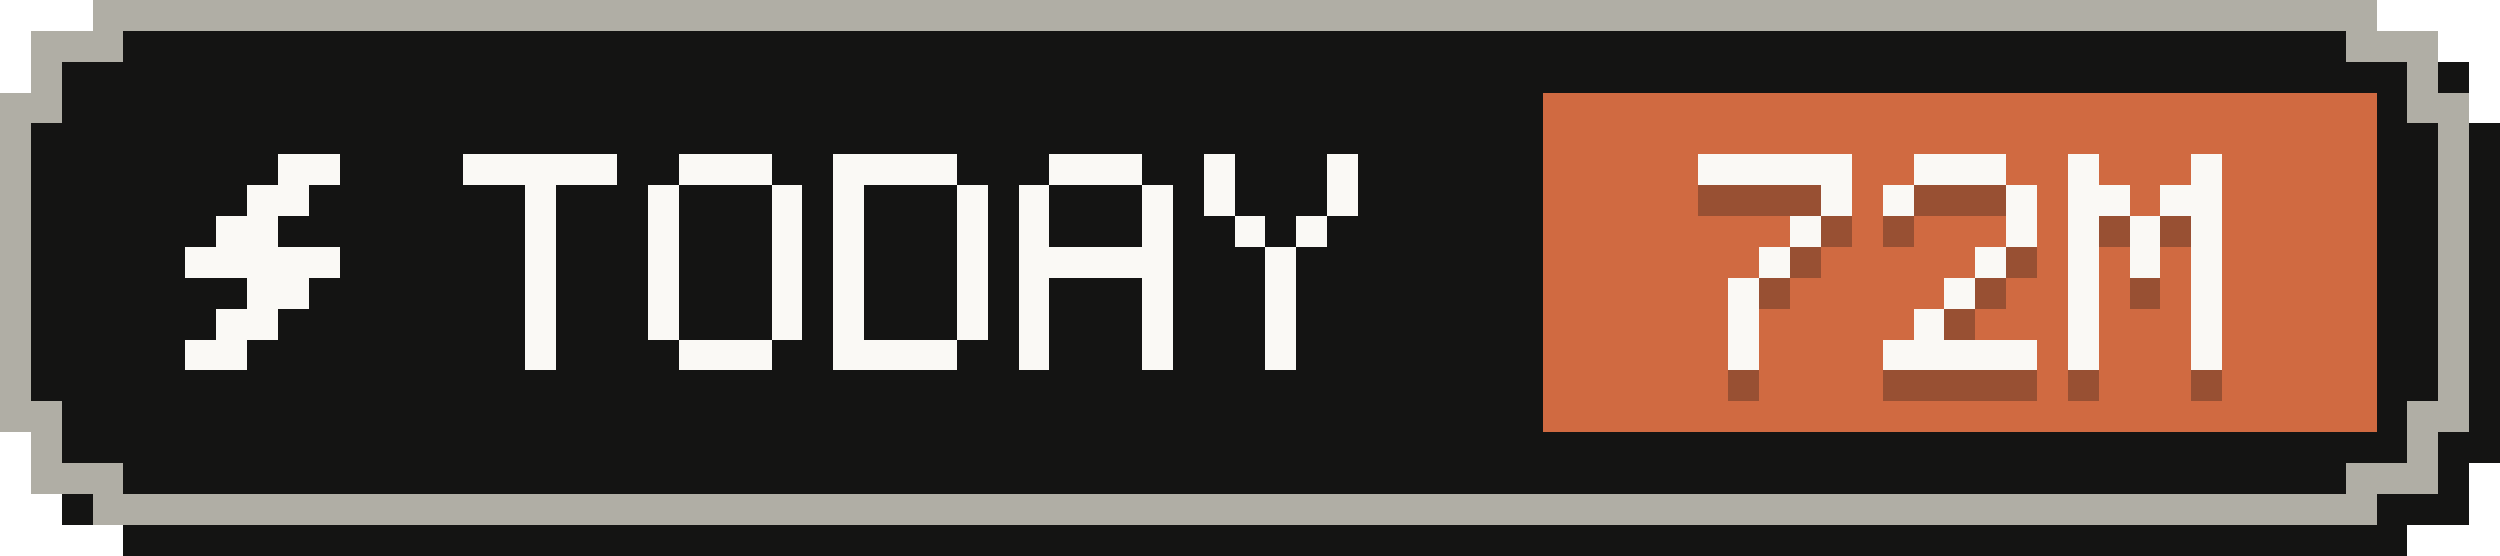
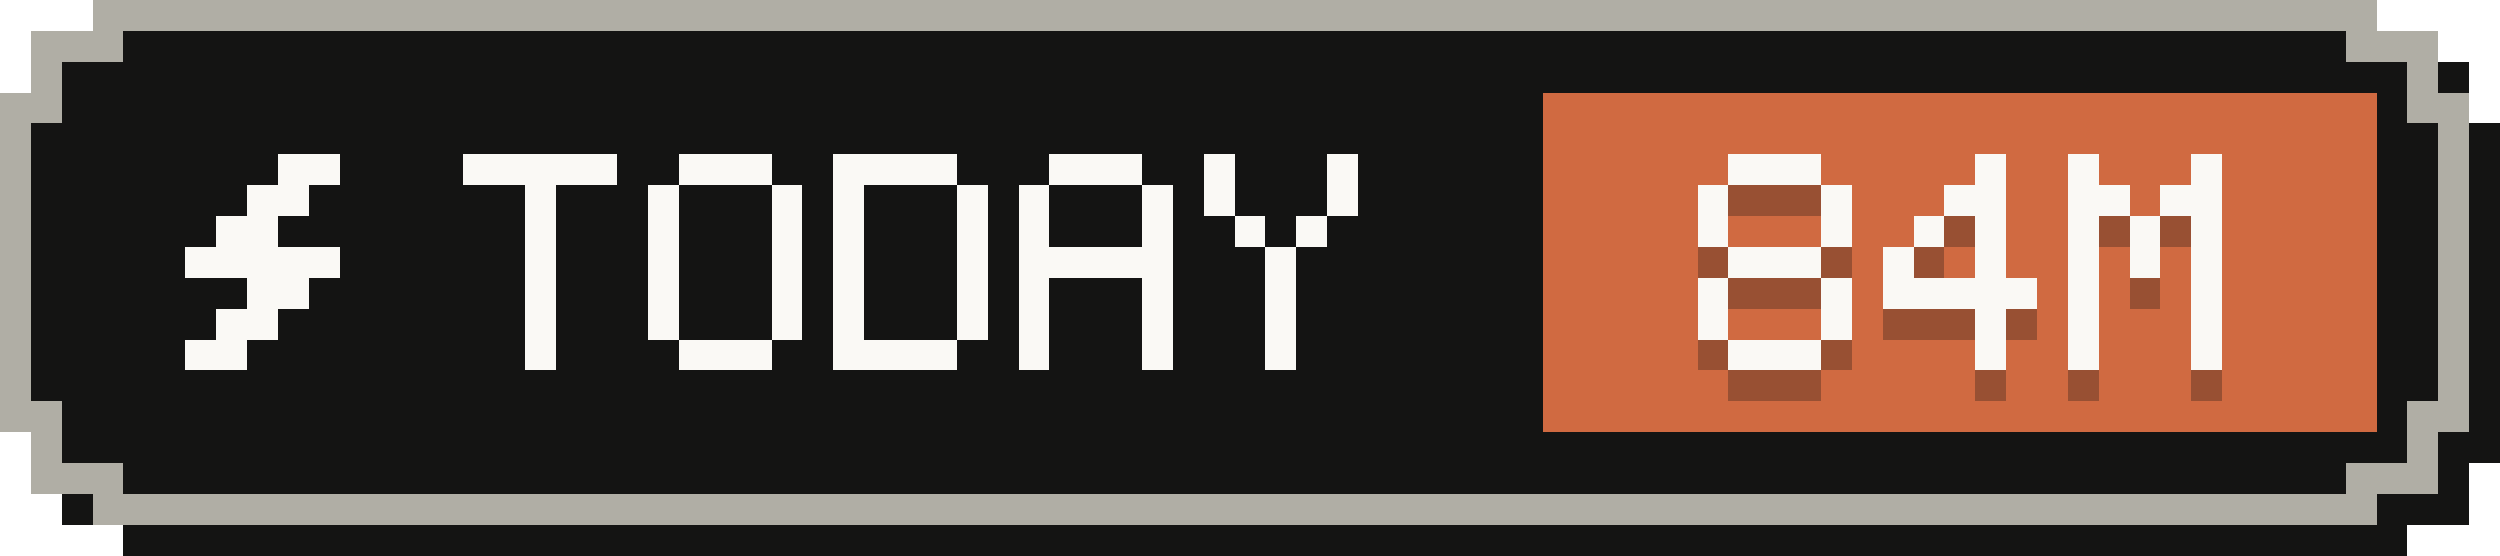
- <svg xmlns="http://www.w3.org/2000/svg" width="81" height="18" viewBox="0 0 81 18" role="img" aria-label="Tokens today: 72M">
+ <svg xmlns="http://www.w3.org/2000/svg" width="81" height="18" viewBox="0 0 81 18" role="img" aria-label="Tokens today: 84M">
  <g shape-rendering="crispEdges">
    <path fill="#141413" d="M4,1 H78 V2 H80 V4 H81 V15 H80 V17 H78 V18 H4 V17 H2 V15 H1 V4 H2 V2 H4 Z" />
    <path fill="#b0aea5" d="M3,0 H77 V1 H79 V3 H80 V14 H79 V16 H77 V17 H3 V16 H1 V14 H0 V3 H1 V1 H3 Z" />
    <path fill="#141413" d="M4,1 H76 V2 H78 V4 H79 V13 H78 V15 H76 V16 H4 V15 H2 V13 H1 V4 H2 V2 H4 Z" />
    <rect fill="#d06a41" x="50" y="3" width="27" height="11" />
    <g fill="#faf9f5">
      <rect x="9" y="5" width="2" height="1" />
      <rect x="8" y="6" width="2" height="1" />
      <rect x="7" y="7" width="2" height="1" />
      <rect x="6" y="8" width="5" height="1" />
      <rect x="8" y="9" width="2" height="1" />
      <rect x="7" y="10" width="2" height="1" />
      <rect x="6" y="11" width="2" height="1" />
    </g>
    <g fill="#faf9f5">
      <rect x="15" y="5" width="5" height="1" />
      <rect x="17" y="6" width="1" height="1" />
      <rect x="17" y="7" width="1" height="1" />
      <rect x="17" y="8" width="1" height="1" />
      <rect x="17" y="9" width="1" height="1" />
      <rect x="17" y="10" width="1" height="1" />
      <rect x="17" y="11" width="1" height="1" />
      <rect x="22" y="5" width="3" height="1" />
      <rect x="21" y="6" width="1" height="1" />
      <rect x="25" y="6" width="1" height="1" />
      <rect x="21" y="7" width="1" height="1" />
      <rect x="25" y="7" width="1" height="1" />
      <rect x="21" y="8" width="1" height="1" />
      <rect x="25" y="8" width="1" height="1" />
      <rect x="21" y="9" width="1" height="1" />
      <rect x="25" y="9" width="1" height="1" />
      <rect x="21" y="10" width="1" height="1" />
      <rect x="25" y="10" width="1" height="1" />
      <rect x="22" y="11" width="3" height="1" />
      <rect x="27" y="5" width="4" height="1" />
      <rect x="27" y="6" width="1" height="1" />
      <rect x="31" y="6" width="1" height="1" />
      <rect x="27" y="7" width="1" height="1" />
      <rect x="31" y="7" width="1" height="1" />
      <rect x="27" y="8" width="1" height="1" />
      <rect x="31" y="8" width="1" height="1" />
      <rect x="27" y="9" width="1" height="1" />
      <rect x="31" y="9" width="1" height="1" />
      <rect x="27" y="10" width="1" height="1" />
      <rect x="31" y="10" width="1" height="1" />
      <rect x="27" y="11" width="4" height="1" />
      <rect x="34" y="5" width="3" height="1" />
      <rect x="33" y="6" width="1" height="1" />
      <rect x="37" y="6" width="1" height="1" />
      <rect x="33" y="7" width="1" height="1" />
      <rect x="37" y="7" width="1" height="1" />
      <rect x="33" y="8" width="5" height="1" />
      <rect x="33" y="9" width="1" height="1" />
      <rect x="37" y="9" width="1" height="1" />
      <rect x="33" y="10" width="1" height="1" />
      <rect x="37" y="10" width="1" height="1" />
      <rect x="33" y="11" width="1" height="1" />
      <rect x="37" y="11" width="1" height="1" />
      <rect x="39" y="5" width="1" height="1" />
      <rect x="43" y="5" width="1" height="1" />
      <rect x="39" y="6" width="1" height="1" />
      <rect x="43" y="6" width="1" height="1" />
      <rect x="40" y="7" width="1" height="1" />
      <rect x="42" y="7" width="1" height="1" />
      <rect x="41" y="8" width="1" height="1" />
      <rect x="41" y="9" width="1" height="1" />
      <rect x="41" y="10" width="1" height="1" />
      <rect x="41" y="11" width="1" height="1" />
    </g>
    <g fill="#141413" fill-opacity=".3">
-       <rect x="55" y="6" width="5" height="1" />
+       <rect x="56" y="6" width="3" height="1" />
+       <rect x="55" y="7" width="1" height="1" />
      <rect x="59" y="7" width="1" height="1" />
-       <rect x="58" y="8" width="1" height="1" />
-       <rect x="57" y="9" width="1" height="1" />
-       <rect x="56" y="10" width="1" height="1" />
-       <rect x="56" y="11" width="1" height="1" />
-       <rect x="56" y="12" width="1" height="1" />
-       <rect x="62" y="6" width="3" height="1" />
-       <rect x="61" y="7" width="1" height="1" />
-       <rect x="65" y="7" width="1" height="1" />
-       <rect x="65" y="8" width="1" height="1" />
+       <rect x="55" y="8" width="1" height="1" />
+       <rect x="59" y="8" width="1" height="1" />
+       <rect x="56" y="9" width="3" height="1" />
+       <rect x="55" y="10" width="1" height="1" />
+       <rect x="59" y="10" width="1" height="1" />
+       <rect x="55" y="11" width="1" height="1" />
+       <rect x="59" y="11" width="1" height="1" />
+       <rect x="56" y="12" width="3" height="1" />
+       <rect x="64" y="6" width="1" height="1" />
+       <rect x="63" y="7" width="2" height="1" />
+       <rect x="62" y="8" width="1" height="1" />
+       <rect x="64" y="8" width="1" height="1" />
+       <rect x="61" y="9" width="1" height="1" />
      <rect x="64" y="9" width="1" height="1" />
-       <rect x="63" y="10" width="1" height="1" />
-       <rect x="62" y="11" width="1" height="1" />
-       <rect x="61" y="12" width="5" height="1" />
+       <rect x="61" y="10" width="5" height="1" />
+       <rect x="64" y="11" width="1" height="1" />
+       <rect x="64" y="12" width="1" height="1" />
      <rect x="67" y="6" width="1" height="1" />
      <rect x="71" y="6" width="1" height="1" />
      <rect x="67" y="7" width="2" height="1" />
      <rect x="70" y="7" width="2" height="1" />
      <rect x="67" y="8" width="1" height="1" />
      <rect x="69" y="8" width="1" height="1" />
      <rect x="71" y="8" width="1" height="1" />
      <rect x="67" y="9" width="1" height="1" />
      <rect x="69" y="9" width="1" height="1" />
      <rect x="71" y="9" width="1" height="1" />
      <rect x="67" y="10" width="1" height="1" />
      <rect x="71" y="10" width="1" height="1" />
      <rect x="67" y="11" width="1" height="1" />
      <rect x="71" y="11" width="1" height="1" />
      <rect x="67" y="12" width="1" height="1" />
      <rect x="71" y="12" width="1" height="1" />
    </g>
    <g fill="#faf9f5">
-       <rect x="55" y="5" width="5" height="1" />
+       <rect x="56" y="5" width="3" height="1" />
+       <rect x="55" y="6" width="1" height="1" />
      <rect x="59" y="6" width="1" height="1" />
-       <rect x="58" y="7" width="1" height="1" />
-       <rect x="57" y="8" width="1" height="1" />
-       <rect x="56" y="9" width="1" height="1" />
-       <rect x="56" y="10" width="1" height="1" />
-       <rect x="56" y="11" width="1" height="1" />
-       <rect x="62" y="5" width="3" height="1" />
-       <rect x="61" y="6" width="1" height="1" />
-       <rect x="65" y="6" width="1" height="1" />
-       <rect x="65" y="7" width="1" height="1" />
+       <rect x="55" y="7" width="1" height="1" />
+       <rect x="59" y="7" width="1" height="1" />
+       <rect x="56" y="8" width="3" height="1" />
+       <rect x="55" y="9" width="1" height="1" />
+       <rect x="59" y="9" width="1" height="1" />
+       <rect x="55" y="10" width="1" height="1" />
+       <rect x="59" y="10" width="1" height="1" />
+       <rect x="56" y="11" width="3" height="1" />
+       <rect x="64" y="5" width="1" height="1" />
+       <rect x="63" y="6" width="2" height="1" />
+       <rect x="62" y="7" width="1" height="1" />
+       <rect x="64" y="7" width="1" height="1" />
+       <rect x="61" y="8" width="1" height="1" />
      <rect x="64" y="8" width="1" height="1" />
-       <rect x="63" y="9" width="1" height="1" />
-       <rect x="62" y="10" width="1" height="1" />
-       <rect x="61" y="11" width="5" height="1" />
+       <rect x="61" y="9" width="5" height="1" />
+       <rect x="64" y="10" width="1" height="1" />
+       <rect x="64" y="11" width="1" height="1" />
      <rect x="67" y="5" width="1" height="1" />
      <rect x="71" y="5" width="1" height="1" />
      <rect x="67" y="6" width="2" height="1" />
      <rect x="70" y="6" width="2" height="1" />
      <rect x="67" y="7" width="1" height="1" />
      <rect x="69" y="7" width="1" height="1" />
      <rect x="71" y="7" width="1" height="1" />
      <rect x="67" y="8" width="1" height="1" />
      <rect x="69" y="8" width="1" height="1" />
      <rect x="71" y="8" width="1" height="1" />
      <rect x="67" y="9" width="1" height="1" />
      <rect x="71" y="9" width="1" height="1" />
      <rect x="67" y="10" width="1" height="1" />
      <rect x="71" y="10" width="1" height="1" />
      <rect x="67" y="11" width="1" height="1" />
      <rect x="71" y="11" width="1" height="1" />
    </g>
  </g>
</svg>
